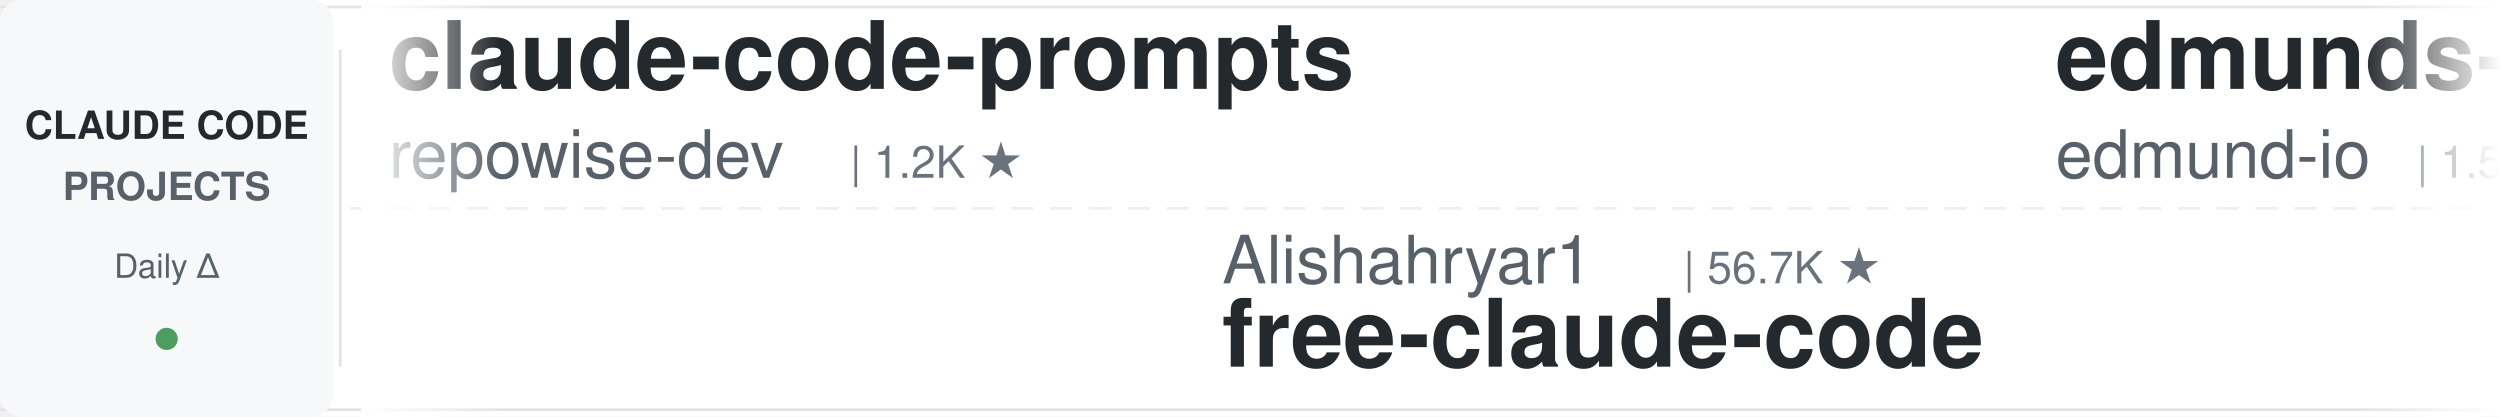
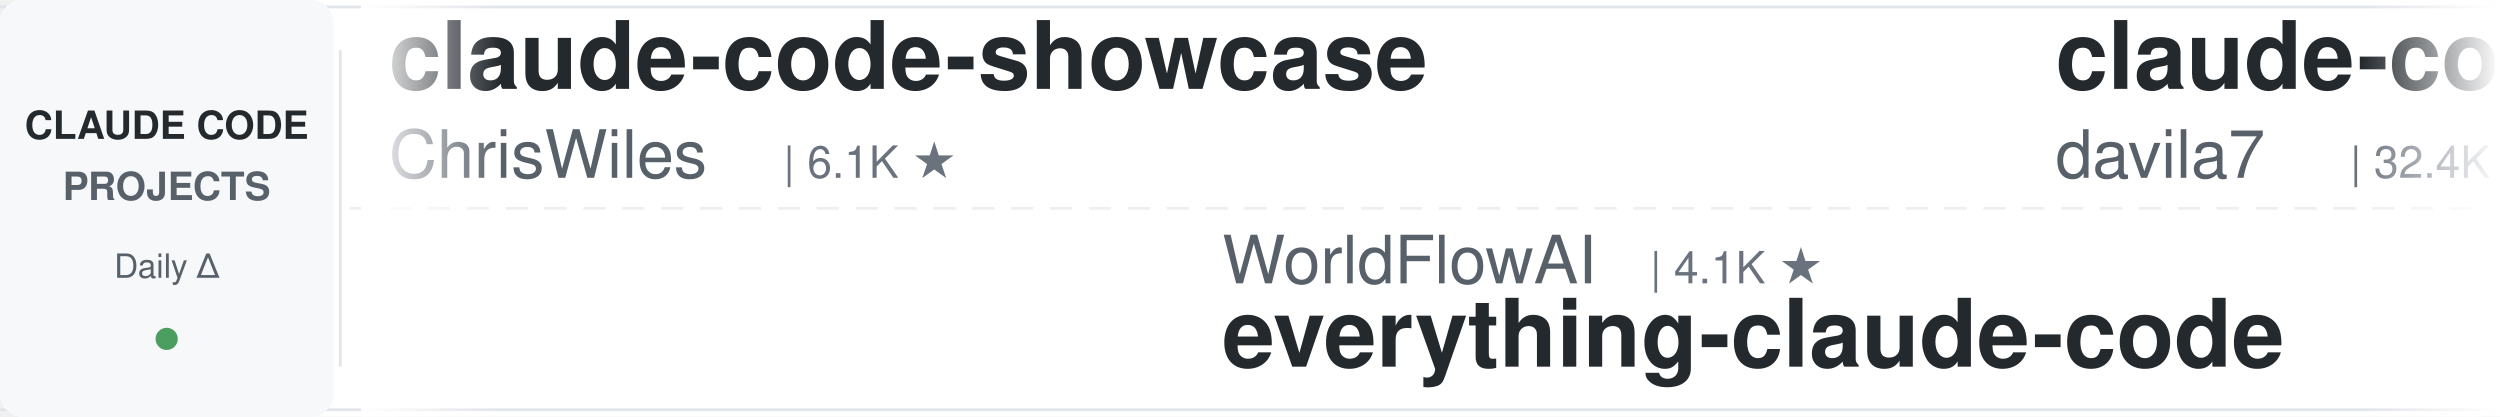
<svg xmlns="http://www.w3.org/2000/svg" width="900" height="150">
  <defs>
    <linearGradient id="leftFade" x1="0%" y1="0%" x2="100%" y2="0%">
      <stop offset="0%" style="stop-color:#ffffff;stop-opacity:1" />
      <stop offset="100%" style="stop-color:#ffffff;stop-opacity:0" />
    </linearGradient>
    <linearGradient id="rightFade" x1="0%" y1="0%" x2="100%" y2="0%">
      <stop offset="0%" style="stop-color:#ffffff;stop-opacity:0" />
      <stop offset="100%" style="stop-color:#ffffff;stop-opacity:1" />
    </linearGradient>
  </defs>
  <rect width="900" height="150" fill="#ffffff" rx="8" />
  <rect x="0" y="2" width="900" height="1" fill="#e1e4e8" />
  <rect x="0" y="147" width="900" height="1" fill="#e1e4e8" />
  <line x1="0" y1="75" x2="900" y2="75" stroke="#e1e4e8" stroke-width="1" stroke-dasharray="8 6" opacity="0.6" />
  <rect x="0" y="0" width="120" height="150" fill="#f6f8fa" rx="8" />
  <text x="60" y="50" font-family="-apple-system, BlinkMacSystemFont, 'Segoe UI', Helvetica, Arial, sans-serif" font-size="14" font-weight="600" fill="#24292e" text-anchor="middle">CLAUDE CODE</text>
  <text x="60" y="72" font-family="-apple-system, BlinkMacSystemFont, 'Segoe UI', Helvetica, Arial, sans-serif" font-size="14" font-weight="600" fill="#586069" text-anchor="middle">PROJECTS</text>
  <text x="60" y="100" font-family="-apple-system, BlinkMacSystemFont, 'Segoe UI', Helvetica, Arial, sans-serif" font-size="12" font-weight="500" fill="#586069" text-anchor="middle">Daily Δ</text>
  <circle cx="60" cy="122" r="4" fill="#22863a" opacity="0.8" />
  <rect x="122" y="18" width="1" height="114" fill="#e1e4e8" />
  <clipPath id="tickerClip">
    <rect x="130" y="0" width="770" height="150" />
  </clipPath>
  <g clip-path="url(#tickerClip)">
    <g id="tickerItems">
      <animateTransform attributeName="transform" attributeType="XML" type="translate" from="0 0" to="-3000 0" dur="54s" repeatCount="indefinite" />
      <g transform="translate(0, 0)">
-         <text x="140" y="32" font-family="-apple-system, BlinkMacSystemFont, 'Segoe UI', Helvetica, Arial, sans-serif" font-size="34" font-weight="600" fill="#24292e">claude-code-prompts</text>
-         <text x="140" y="64" font-family="-apple-system, BlinkMacSystemFont, 'Segoe UI', Helvetica, Arial, sans-serif" font-size="24" font-weight="400" fill="#586069">repowise-dev</text>
-         <text x="306" y="64" font-family="-apple-system, BlinkMacSystemFont, 'Segoe UI', Helvetica, Arial, sans-serif" font-size="16" font-weight="500" fill="#6a737d">| 1.2K ★</text>
+         <text x="140" y="32" font-family="-apple-system, BlinkMacSystemFont, 'Segoe UI', Helvetica, Arial, sans-serif" font-size="34" font-weight="600" fill="#24292e">claude-code-showcase</text>
+         <text x="140" y="64" font-family="-apple-system, BlinkMacSystemFont, 'Segoe UI', Helvetica, Arial, sans-serif" font-size="24" font-weight="400" fill="#586069">ChrisWiles</text>
+         <text x="282" y="64" font-family="-apple-system, BlinkMacSystemFont, 'Segoe UI', Helvetica, Arial, sans-serif" font-size="16" font-weight="500" fill="#6a737d">| 6.1K ★</text>
      </g>
      <g transform="translate(300, 0)">
-         <text x="140" y="102" font-family="-apple-system, BlinkMacSystemFont, 'Segoe UI', Helvetica, Arial, sans-serif" font-size="24" font-weight="400" fill="#586069">Alishahryar1</text>
-         <text x="306" y="102" font-family="-apple-system, BlinkMacSystemFont, 'Segoe UI', Helvetica, Arial, sans-serif" font-size="16" font-weight="500" fill="#6a737d">| 56.7K ★</text>
-         <text x="140" y="132" font-family="-apple-system, BlinkMacSystemFont, 'Segoe UI', Helvetica, Arial, sans-serif" font-size="34" font-weight="600" fill="#24292e">free-claude-code</text>
+         <text x="140" y="102" font-family="-apple-system, BlinkMacSystemFont, 'Segoe UI', Helvetica, Arial, sans-serif" font-size="24" font-weight="400" fill="#586069">WorldFlowAI</text>
+         <text x="294" y="102" font-family="-apple-system, BlinkMacSystemFont, 'Segoe UI', Helvetica, Arial, sans-serif" font-size="16" font-weight="500" fill="#6a737d">| 4.1K ★</text>
+         <text x="140" y="132" font-family="-apple-system, BlinkMacSystemFont, 'Segoe UI', Helvetica, Arial, sans-serif" font-size="34" font-weight="600" fill="#24292e">everything-claude-code</text>
      </g>
      <g transform="translate(600, 0)">
-         <text x="140" y="32" font-family="-apple-system, BlinkMacSystemFont, 'Segoe UI', Helvetica, Arial, sans-serif" font-size="34" font-weight="600" fill="#24292e">edmunds-claude-code</text>
-         <text x="140" y="64" font-family="-apple-system, BlinkMacSystemFont, 'Segoe UI', Helvetica, Arial, sans-serif" font-size="24" font-weight="400" fill="#586069">edmund-io</text>
-         <text x="270" y="64" font-family="-apple-system, BlinkMacSystemFont, 'Segoe UI', Helvetica, Arial, sans-serif" font-size="16" font-weight="500" fill="#6a737d">| 1.5K ★</text>
+         <text x="140" y="32" font-family="-apple-system, BlinkMacSystemFont, 'Segoe UI', Helvetica, Arial, sans-serif" font-size="34" font-weight="600" fill="#24292e">claude-code-templates</text>
+         <text x="140" y="64" font-family="-apple-system, BlinkMacSystemFont, 'Segoe UI', Helvetica, Arial, sans-serif" font-size="24" font-weight="400" fill="#586069">davila7</text>
+         <text x="246" y="64" font-family="-apple-system, BlinkMacSystemFont, 'Segoe UI', Helvetica, Arial, sans-serif" font-size="16" font-weight="500" fill="#6a737d">| 32.4K ★</text>
      </g>
      <g transform="translate(900, 0)">
-         <text x="140" y="102" font-family="-apple-system, BlinkMacSystemFont, 'Segoe UI', Helvetica, Arial, sans-serif" font-size="24" font-weight="400" fill="#586069">ding113</text>
-         <text x="246" y="102" font-family="-apple-system, BlinkMacSystemFont, 'Segoe UI', Helvetica, Arial, sans-serif" font-size="16" font-weight="500" fill="#6a737d">| 3.4K ★</text>
-         <text x="140" y="132" font-family="-apple-system, BlinkMacSystemFont, 'Segoe UI', Helvetica, Arial, sans-serif" font-size="34" font-weight="600" fill="#24292e">claude-code-hub</text>
+         <text x="140" y="102" font-family="-apple-system, BlinkMacSystemFont, 'Segoe UI', Helvetica, Arial, sans-serif" font-size="24" font-weight="400" fill="#586069">oboard</text>
+         <text x="234" y="102" font-family="-apple-system, BlinkMacSystemFont, 'Segoe UI', Helvetica, Arial, sans-serif" font-size="16" font-weight="500" fill="#6a737d">| 3.3K ★</text>
+         <text x="140" y="132" font-family="-apple-system, BlinkMacSystemFont, 'Segoe UI', Helvetica, Arial, sans-serif" font-size="34" font-weight="600" fill="#24292e">claude-code-rev</text>
      </g>
      <g transform="translate(1200, 0)">
-         <text x="140" y="32" font-family="-apple-system, BlinkMacSystemFont, 'Segoe UI', Helvetica, Arial, sans-serif" font-size="34" font-weight="600" fill="#24292e">claude-code-source</text>
-         <text x="140" y="64" font-family="-apple-system, BlinkMacSystemFont, 'Segoe UI', Helvetica, Arial, sans-serif" font-size="24" font-weight="400" fill="#586069">AprilNEA</text>
-         <text x="258" y="64" font-family="-apple-system, BlinkMacSystemFont, 'Segoe UI', Helvetica, Arial, sans-serif" font-size="16" font-weight="500" fill="#6a737d">| 393 ★</text>
+         <text x="140" y="32" font-family="-apple-system, BlinkMacSystemFont, 'Segoe UI', Helvetica, Arial, sans-serif" font-size="34" font-weight="600" fill="#24292e">claude-code-base-action</text>
+         <text x="140" y="64" font-family="-apple-system, BlinkMacSystemFont, 'Segoe UI', Helvetica, Arial, sans-serif" font-size="24" font-weight="400" fill="#586069">anthropics</text>
+         <text x="282" y="64" font-family="-apple-system, BlinkMacSystemFont, 'Segoe UI', Helvetica, Arial, sans-serif" font-size="16" font-weight="500" fill="#6a737d">| 994 ★</text>
      </g>
      <g transform="translate(1500, 0)">
-         <text x="140" y="102" font-family="-apple-system, BlinkMacSystemFont, 'Segoe UI', Helvetica, Arial, sans-serif" font-size="24" font-weight="400" fill="#586069">affaan-m</text>
-         <text x="258" y="102" font-family="-apple-system, BlinkMacSystemFont, 'Segoe UI', Helvetica, Arial, sans-serif" font-size="16" font-weight="500" fill="#6a737d">| 273.1K ★</text>
-         <text x="140" y="132" font-family="-apple-system, BlinkMacSystemFont, 'Segoe UI', Helvetica, Arial, sans-serif" font-size="34" font-weight="600" fill="#24292e">ECC</text>
+         <text x="140" y="102" font-family="-apple-system, BlinkMacSystemFont, 'Segoe UI', Helvetica, Arial, sans-serif" font-size="24" font-weight="400" fill="#586069">Windy3f3f3f3f</text>
+         <text x="318" y="102" font-family="-apple-system, BlinkMacSystemFont, 'Segoe UI', Helvetica, Arial, sans-serif" font-size="16" font-weight="500" fill="#6a737d">| 2.7K ★</text>
+         <text x="140" y="132" font-family="-apple-system, BlinkMacSystemFont, 'Segoe UI', Helvetica, Arial, sans-serif" font-size="34" font-weight="600" fill="#24292e">claude-code-from-scratch</text>
      </g>
      <g transform="translate(1800, 0)">
-         <text x="140" y="32" font-family="-apple-system, BlinkMacSystemFont, 'Segoe UI', Helvetica, Arial, sans-serif" font-size="34" font-weight="600" fill="#24292e">Claude-Code-Game-Studios</text>
-         <text x="140" y="64" font-family="-apple-system, BlinkMacSystemFont, 'Segoe UI', Helvetica, Arial, sans-serif" font-size="24" font-weight="400" fill="#586069">Donchitos</text>
-         <text x="270" y="64" font-family="-apple-system, BlinkMacSystemFont, 'Segoe UI', Helvetica, Arial, sans-serif" font-size="16" font-weight="500" fill="#6a737d">| 25.8K ★</text>
+         <text x="140" y="32" font-family="-apple-system, BlinkMacSystemFont, 'Segoe UI', Helvetica, Arial, sans-serif" font-size="34" font-weight="600" fill="#24292e">claude-code-action</text>
+         <text x="140" y="64" font-family="-apple-system, BlinkMacSystemFont, 'Segoe UI', Helvetica, Arial, sans-serif" font-size="24" font-weight="400" fill="#586069">anthropics</text>
+         <text x="282" y="64" font-family="-apple-system, BlinkMacSystemFont, 'Segoe UI', Helvetica, Arial, sans-serif" font-size="16" font-weight="500" fill="#6a737d">| 9.4K ★</text>
      </g>
      <g transform="translate(2100, 0)">
-         <text x="140" y="102" font-family="-apple-system, BlinkMacSystemFont, 'Segoe UI', Helvetica, Arial, sans-serif" font-size="24" font-weight="400" fill="#586069">ponponon</text>
-         <text x="258" y="102" font-family="-apple-system, BlinkMacSystemFont, 'Segoe UI', Helvetica, Arial, sans-serif" font-size="16" font-weight="500" fill="#6a737d">| 2.3K ★</text>
-         <text x="140" y="132" font-family="-apple-system, BlinkMacSystemFont, 'Segoe UI', Helvetica, Arial, sans-serif" font-size="34" font-weight="600" fill="#24292e">claude_code_src</text>
+         <text x="140" y="102" font-family="-apple-system, BlinkMacSystemFont, 'Segoe UI', Helvetica, Arial, sans-serif" font-size="24" font-weight="400" fill="#586069">SeemSeam</text>
+         <text x="258" y="102" font-family="-apple-system, BlinkMacSystemFont, 'Segoe UI', Helvetica, Arial, sans-serif" font-size="16" font-weight="500" fill="#6a737d">| 3.5K ★</text>
+         <text x="140" y="132" font-family="-apple-system, BlinkMacSystemFont, 'Segoe UI', Helvetica, Arial, sans-serif" font-size="34" font-weight="600" fill="#24292e">claude_codex_bridge</text>
      </g>
      <g transform="translate(2400, 0)">
-         <text x="140" y="32" font-family="-apple-system, BlinkMacSystemFont, 'Segoe UI', Helvetica, Arial, sans-serif" font-size="34" font-weight="600" fill="#24292e">claude-code-security-rev...</text>
-         <text x="140" y="64" font-family="-apple-system, BlinkMacSystemFont, 'Segoe UI', Helvetica, Arial, sans-serif" font-size="24" font-weight="400" fill="#586069">anthropics</text>
-         <text x="282" y="64" font-family="-apple-system, BlinkMacSystemFont, 'Segoe UI', Helvetica, Arial, sans-serif" font-size="16" font-weight="500" fill="#6a737d">| 6.3K ★</text>
+         <text x="140" y="32" font-family="-apple-system, BlinkMacSystemFont, 'Segoe UI', Helvetica, Arial, sans-serif" font-size="34" font-weight="600" fill="#24292e">how-claude-code-works</text>
+         <text x="140" y="64" font-family="-apple-system, BlinkMacSystemFont, 'Segoe UI', Helvetica, Arial, sans-serif" font-size="24" font-weight="400" fill="#586069">Windy3f3f3f3f</text>
+         <text x="318" y="64" font-family="-apple-system, BlinkMacSystemFont, 'Segoe UI', Helvetica, Arial, sans-serif" font-size="16" font-weight="500" fill="#6a737d">| 3.7K ★</text>
      </g>
      <g transform="translate(2700, 0)">
-         <text x="140" y="102" font-family="-apple-system, BlinkMacSystemFont, 'Segoe UI', Helvetica, Arial, sans-serif" font-size="24" font-weight="400" fill="#586069">xu-xiang</text>
-         <text x="258" y="102" font-family="-apple-system, BlinkMacSystemFont, 'Segoe UI', Helvetica, Arial, sans-serif" font-size="16" font-weight="500" fill="#6a737d">| 2.0K ★</text>
-         <text x="140" y="132" font-family="-apple-system, BlinkMacSystemFont, 'Segoe UI', Helvetica, Arial, sans-serif" font-size="34" font-weight="600" fill="#24292e">everything-claude-code-z...</text>
+         <text x="140" y="102" font-family="-apple-system, BlinkMacSystemFont, 'Segoe UI', Helvetica, Arial, sans-serif" font-size="24" font-weight="400" fill="#586069">shanraisshan</text>
+         <text x="306" y="102" font-family="-apple-system, BlinkMacSystemFont, 'Segoe UI', Helvetica, Arial, sans-serif" font-size="16" font-weight="500" fill="#6a737d">| 67.1K ★</text>
+         <text x="140" y="132" font-family="-apple-system, BlinkMacSystemFont, 'Segoe UI', Helvetica, Arial, sans-serif" font-size="34" font-weight="600" fill="#24292e">claude-code-best-practic...</text>
      </g>
      <g transform="translate(3000, 0)">
-         <text x="140" y="32" font-family="-apple-system, BlinkMacSystemFont, 'Segoe UI', Helvetica, Arial, sans-serif" font-size="34" font-weight="600" fill="#24292e">claude-code-prompts</text>
-         <text x="140" y="64" font-family="-apple-system, BlinkMacSystemFont, 'Segoe UI', Helvetica, Arial, sans-serif" font-size="24" font-weight="400" fill="#586069">repowise-dev</text>
-         <text x="306" y="64" font-family="-apple-system, BlinkMacSystemFont, 'Segoe UI', Helvetica, Arial, sans-serif" font-size="16" font-weight="500" fill="#6a737d">| 1.2K ★</text>
+         <text x="140" y="32" font-family="-apple-system, BlinkMacSystemFont, 'Segoe UI', Helvetica, Arial, sans-serif" font-size="34" font-weight="600" fill="#24292e">claude-code-showcase</text>
+         <text x="140" y="64" font-family="-apple-system, BlinkMacSystemFont, 'Segoe UI', Helvetica, Arial, sans-serif" font-size="24" font-weight="400" fill="#586069">ChrisWiles</text>
+         <text x="282" y="64" font-family="-apple-system, BlinkMacSystemFont, 'Segoe UI', Helvetica, Arial, sans-serif" font-size="16" font-weight="500" fill="#6a737d">| 6.1K ★</text>
      </g>
      <g transform="translate(3300, 0)">
-         <text x="140" y="102" font-family="-apple-system, BlinkMacSystemFont, 'Segoe UI', Helvetica, Arial, sans-serif" font-size="24" font-weight="400" fill="#586069">Alishahryar1</text>
-         <text x="306" y="102" font-family="-apple-system, BlinkMacSystemFont, 'Segoe UI', Helvetica, Arial, sans-serif" font-size="16" font-weight="500" fill="#6a737d">| 56.7K ★</text>
-         <text x="140" y="132" font-family="-apple-system, BlinkMacSystemFont, 'Segoe UI', Helvetica, Arial, sans-serif" font-size="34" font-weight="600" fill="#24292e">free-claude-code</text>
+         <text x="140" y="102" font-family="-apple-system, BlinkMacSystemFont, 'Segoe UI', Helvetica, Arial, sans-serif" font-size="24" font-weight="400" fill="#586069">WorldFlowAI</text>
+         <text x="294" y="102" font-family="-apple-system, BlinkMacSystemFont, 'Segoe UI', Helvetica, Arial, sans-serif" font-size="16" font-weight="500" fill="#6a737d">| 4.1K ★</text>
+         <text x="140" y="132" font-family="-apple-system, BlinkMacSystemFont, 'Segoe UI', Helvetica, Arial, sans-serif" font-size="34" font-weight="600" fill="#24292e">everything-claude-code</text>
      </g>
      <g transform="translate(3600, 0)">
-         <text x="140" y="32" font-family="-apple-system, BlinkMacSystemFont, 'Segoe UI', Helvetica, Arial, sans-serif" font-size="34" font-weight="600" fill="#24292e">edmunds-claude-code</text>
-         <text x="140" y="64" font-family="-apple-system, BlinkMacSystemFont, 'Segoe UI', Helvetica, Arial, sans-serif" font-size="24" font-weight="400" fill="#586069">edmund-io</text>
-         <text x="270" y="64" font-family="-apple-system, BlinkMacSystemFont, 'Segoe UI', Helvetica, Arial, sans-serif" font-size="16" font-weight="500" fill="#6a737d">| 1.5K ★</text>
+         <text x="140" y="32" font-family="-apple-system, BlinkMacSystemFont, 'Segoe UI', Helvetica, Arial, sans-serif" font-size="34" font-weight="600" fill="#24292e">claude-code-templates</text>
+         <text x="140" y="64" font-family="-apple-system, BlinkMacSystemFont, 'Segoe UI', Helvetica, Arial, sans-serif" font-size="24" font-weight="400" fill="#586069">davila7</text>
+         <text x="246" y="64" font-family="-apple-system, BlinkMacSystemFont, 'Segoe UI', Helvetica, Arial, sans-serif" font-size="16" font-weight="500" fill="#6a737d">| 32.4K ★</text>
      </g>
      <g transform="translate(3900, 0)">
-         <text x="140" y="102" font-family="-apple-system, BlinkMacSystemFont, 'Segoe UI', Helvetica, Arial, sans-serif" font-size="24" font-weight="400" fill="#586069">ding113</text>
-         <text x="246" y="102" font-family="-apple-system, BlinkMacSystemFont, 'Segoe UI', Helvetica, Arial, sans-serif" font-size="16" font-weight="500" fill="#6a737d">| 3.4K ★</text>
-         <text x="140" y="132" font-family="-apple-system, BlinkMacSystemFont, 'Segoe UI', Helvetica, Arial, sans-serif" font-size="34" font-weight="600" fill="#24292e">claude-code-hub</text>
+         <text x="140" y="102" font-family="-apple-system, BlinkMacSystemFont, 'Segoe UI', Helvetica, Arial, sans-serif" font-size="24" font-weight="400" fill="#586069">oboard</text>
+         <text x="234" y="102" font-family="-apple-system, BlinkMacSystemFont, 'Segoe UI', Helvetica, Arial, sans-serif" font-size="16" font-weight="500" fill="#6a737d">| 3.3K ★</text>
+         <text x="140" y="132" font-family="-apple-system, BlinkMacSystemFont, 'Segoe UI', Helvetica, Arial, sans-serif" font-size="34" font-weight="600" fill="#24292e">claude-code-rev</text>
      </g>
    </g>
  </g>
  <rect x="130" y="0" width="50" height="150" fill="url(#leftFade)" />
  <rect x="850" y="0" width="50" height="150" fill="url(#rightFade)" />
</svg>
